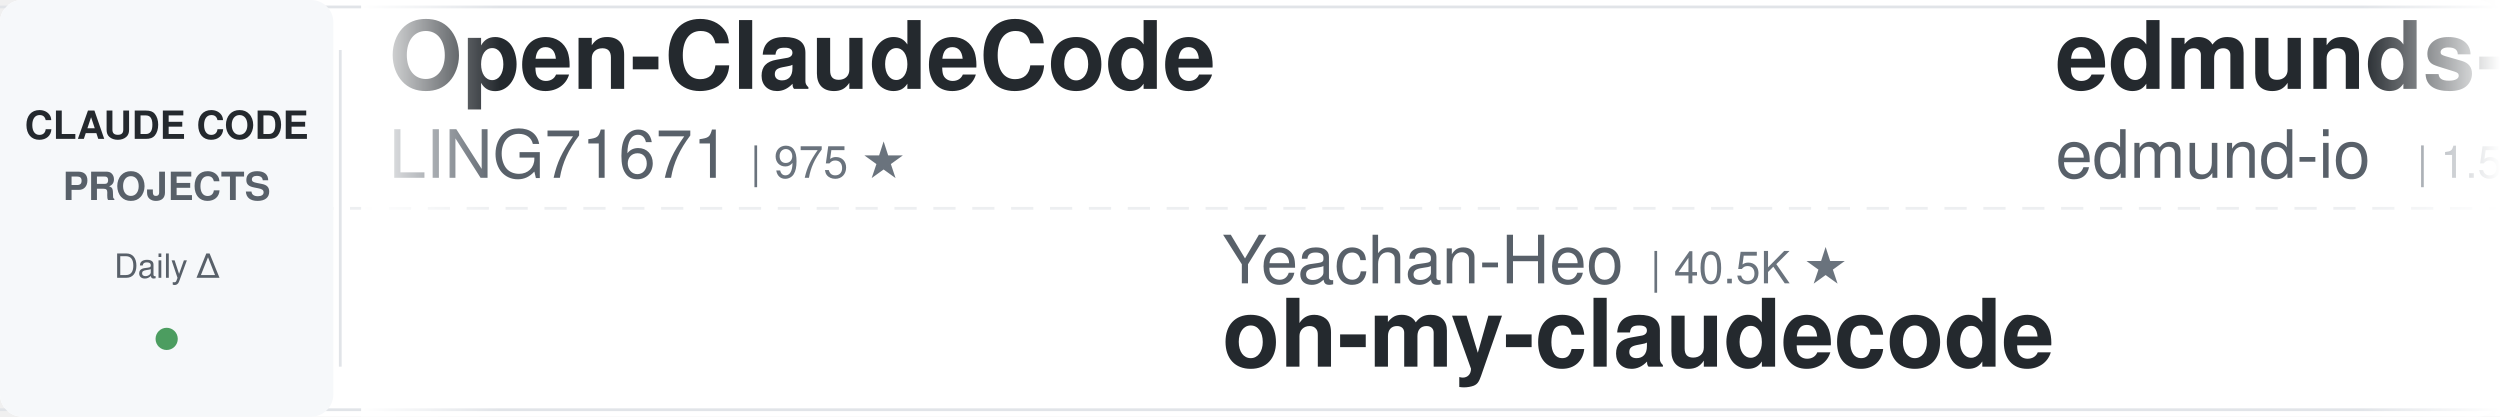
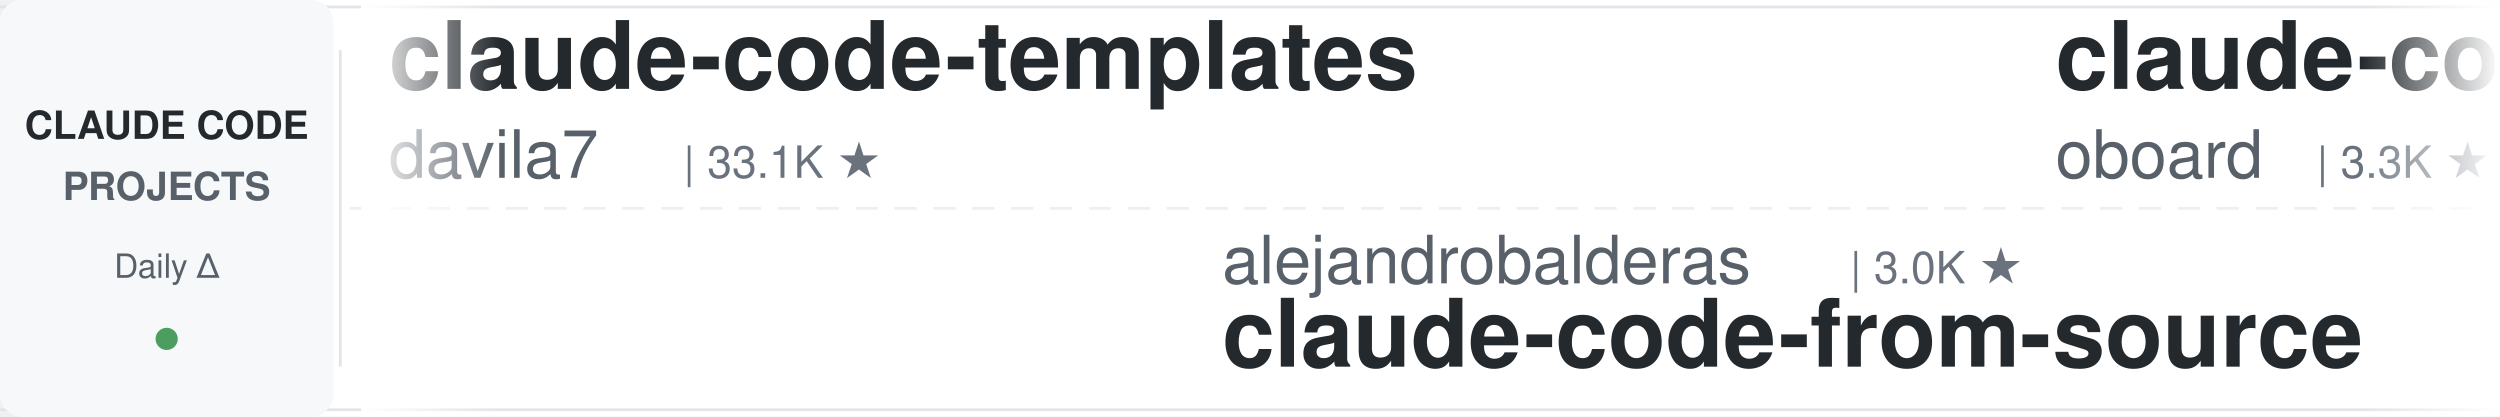
<svg xmlns="http://www.w3.org/2000/svg" width="900" height="150">
  <defs>
    <linearGradient id="leftFade" x1="0%" y1="0%" x2="100%" y2="0%">
      <stop offset="0%" style="stop-color:#ffffff;stop-opacity:1" />
      <stop offset="100%" style="stop-color:#ffffff;stop-opacity:0" />
    </linearGradient>
    <linearGradient id="rightFade" x1="0%" y1="0%" x2="100%" y2="0%">
      <stop offset="0%" style="stop-color:#ffffff;stop-opacity:0" />
      <stop offset="100%" style="stop-color:#ffffff;stop-opacity:1" />
    </linearGradient>
  </defs>
  <rect width="900" height="150" fill="#ffffff" rx="8" />
  <rect x="0" y="2" width="900" height="1" fill="#e1e4e8" />
  <rect x="0" y="147" width="900" height="1" fill="#e1e4e8" />
  <line x1="0" y1="75" x2="900" y2="75" stroke="#e1e4e8" stroke-width="1" stroke-dasharray="8 6" opacity="0.6" />
  <rect x="0" y="0" width="120" height="150" fill="#f6f8fa" rx="8" />
  <text x="60" y="50" font-family="-apple-system, BlinkMacSystemFont, 'Segoe UI', Helvetica, Arial, sans-serif" font-size="14" font-weight="600" fill="#24292e" text-anchor="middle">CLAUDE CODE</text>
  <text x="60" y="72" font-family="-apple-system, BlinkMacSystemFont, 'Segoe UI', Helvetica, Arial, sans-serif" font-size="14" font-weight="600" fill="#586069" text-anchor="middle">PROJECTS</text>
  <text x="60" y="100" font-family="-apple-system, BlinkMacSystemFont, 'Segoe UI', Helvetica, Arial, sans-serif" font-size="12" font-weight="500" fill="#586069" text-anchor="middle">Daily Δ</text>
  <circle cx="60" cy="122" r="4" fill="#22863a" opacity="0.8" />
  <rect x="122" y="18" width="1" height="114" fill="#e1e4e8" />
  <clipPath id="tickerClip">
    <rect x="130" y="0" width="770" height="150" />
  </clipPath>
  <g clip-path="url(#tickerClip)">
    <g id="tickerItems">
      <animateTransform attributeName="transform" attributeType="XML" type="translate" from="0 0" to="-3000 0" dur="54s" repeatCount="indefinite" />
      <g transform="translate(0, 0)">
-         <text x="140" y="32" font-family="-apple-system, BlinkMacSystemFont, 'Segoe UI', Helvetica, Arial, sans-serif" font-size="34" font-weight="600" fill="#24292e">Open-ClaudeCode</text>
-         <text x="140" y="64" font-family="-apple-system, BlinkMacSystemFont, 'Segoe UI', Helvetica, Arial, sans-serif" font-size="24" font-weight="400" fill="#586069">LING71671</text>
-         <text x="270" y="64" font-family="-apple-system, BlinkMacSystemFont, 'Segoe UI', Helvetica, Arial, sans-serif" font-size="16" font-weight="500" fill="#6a737d">| 975 ★</text>
+         <text x="140" y="32" font-family="-apple-system, BlinkMacSystemFont, 'Segoe UI', Helvetica, Arial, sans-serif" font-size="34" font-weight="600" fill="#24292e">claude-code-templates</text>
+         <text x="140" y="64" font-family="-apple-system, BlinkMacSystemFont, 'Segoe UI', Helvetica, Arial, sans-serif" font-size="24" font-weight="400" fill="#586069">davila7</text>
+         <text x="246" y="64" font-family="-apple-system, BlinkMacSystemFont, 'Segoe UI', Helvetica, Arial, sans-serif" font-size="16" font-weight="500" fill="#6a737d">| 33.1K ★</text>
      </g>
      <g transform="translate(300, 0)">
-         <text x="140" y="102" font-family="-apple-system, BlinkMacSystemFont, 'Segoe UI', Helvetica, Arial, sans-serif" font-size="24" font-weight="400" fill="#586069">Yeachan-Heo</text>
-         <text x="294" y="102" font-family="-apple-system, BlinkMacSystemFont, 'Segoe UI', Helvetica, Arial, sans-serif" font-size="16" font-weight="500" fill="#6a737d">| 40.5K ★</text>
-         <text x="140" y="132" font-family="-apple-system, BlinkMacSystemFont, 'Segoe UI', Helvetica, Arial, sans-serif" font-size="34" font-weight="600" fill="#24292e">oh-my-claudecode</text>
+         <text x="140" y="102" font-family="-apple-system, BlinkMacSystemFont, 'Segoe UI', Helvetica, Arial, sans-serif" font-size="24" font-weight="400" fill="#586069">alejandrobalderas</text>
+         <text x="366" y="102" font-family="-apple-system, BlinkMacSystemFont, 'Segoe UI', Helvetica, Arial, sans-serif" font-size="16" font-weight="500" fill="#6a737d">| 3.0K ★</text>
+         <text x="140" y="132" font-family="-apple-system, BlinkMacSystemFont, 'Segoe UI', Helvetica, Arial, sans-serif" font-size="34" font-weight="600" fill="#24292e">claude-code-from-source</text>
      </g>
      <g transform="translate(600, 0)">
-         <text x="140" y="32" font-family="-apple-system, BlinkMacSystemFont, 'Segoe UI', Helvetica, Arial, sans-serif" font-size="34" font-weight="600" fill="#24292e">edmunds-claude-code</text>
-         <text x="140" y="64" font-family="-apple-system, BlinkMacSystemFont, 'Segoe UI', Helvetica, Arial, sans-serif" font-size="24" font-weight="400" fill="#586069">edmund-io</text>
-         <text x="270" y="64" font-family="-apple-system, BlinkMacSystemFont, 'Segoe UI', Helvetica, Arial, sans-serif" font-size="16" font-weight="500" fill="#6a737d">| 1.5K ★</text>
+         <text x="140" y="32" font-family="-apple-system, BlinkMacSystemFont, 'Segoe UI', Helvetica, Arial, sans-serif" font-size="34" font-weight="600" fill="#24292e">claude-code-rev</text>
+         <text x="140" y="64" font-family="-apple-system, BlinkMacSystemFont, 'Segoe UI', Helvetica, Arial, sans-serif" font-size="24" font-weight="400" fill="#586069">oboard</text>
+         <text x="234" y="64" font-family="-apple-system, BlinkMacSystemFont, 'Segoe UI', Helvetica, Arial, sans-serif" font-size="16" font-weight="500" fill="#6a737d">| 3.3K ★</text>
      </g>
      <g transform="translate(900, 0)">
-         <text x="140" y="102" font-family="-apple-system, BlinkMacSystemFont, 'Segoe UI', Helvetica, Arial, sans-serif" font-size="24" font-weight="400" fill="#586069">daymade</text>
-         <text x="246" y="102" font-family="-apple-system, BlinkMacSystemFont, 'Segoe UI', Helvetica, Arial, sans-serif" font-size="16" font-weight="500" fill="#6a737d">| 1.5K ★</text>
-         <text x="140" y="132" font-family="-apple-system, BlinkMacSystemFont, 'Segoe UI', Helvetica, Arial, sans-serif" font-size="34" font-weight="600" fill="#24292e">claude-code-skills</text>
+         <text x="140" y="102" font-family="-apple-system, BlinkMacSystemFont, 'Segoe UI', Helvetica, Arial, sans-serif" font-size="24" font-weight="400" fill="#586069">Piebald-AI</text>
+         <text x="282" y="102" font-family="-apple-system, BlinkMacSystemFont, 'Segoe UI', Helvetica, Arial, sans-serif" font-size="16" font-weight="500" fill="#6a737d">| 13.1K ★</text>
+         <text x="140" y="132" font-family="-apple-system, BlinkMacSystemFont, 'Segoe UI', Helvetica, Arial, sans-serif" font-size="34" font-weight="600" fill="#24292e">claude-code-system-promp...</text>
      </g>
      <g transform="translate(1200, 0)">
-         <text x="140" y="32" font-family="-apple-system, BlinkMacSystemFont, 'Segoe UI', Helvetica, Arial, sans-serif" font-size="34" font-weight="600" fill="#24292e">my-claude-code-setup</text>
-         <text x="140" y="64" font-family="-apple-system, BlinkMacSystemFont, 'Segoe UI', Helvetica, Arial, sans-serif" font-size="24" font-weight="400" fill="#586069">centminmod</text>
-         <text x="282" y="64" font-family="-apple-system, BlinkMacSystemFont, 'Segoe UI', Helvetica, Arial, sans-serif" font-size="16" font-weight="500" fill="#6a737d">| 2.7K ★</text>
+         <text x="140" y="32" font-family="-apple-system, BlinkMacSystemFont, 'Segoe UI', Helvetica, Arial, sans-serif" font-size="34" font-weight="600" fill="#24292e">claude-code-analysis</text>
+         <text x="140" y="64" font-family="-apple-system, BlinkMacSystemFont, 'Segoe UI', Helvetica, Arial, sans-serif" font-size="24" font-weight="400" fill="#586069">liuup</text>
+         <text x="222" y="64" font-family="-apple-system, BlinkMacSystemFont, 'Segoe UI', Helvetica, Arial, sans-serif" font-size="16" font-weight="500" fill="#6a737d">| 4.1K ★</text>
      </g>
      <g transform="translate(1500, 0)">
-         <text x="140" y="102" font-family="-apple-system, BlinkMacSystemFont, 'Segoe UI', Helvetica, Arial, sans-serif" font-size="24" font-weight="400" fill="#586069">anthropics</text>
-         <text x="282" y="102" font-family="-apple-system, BlinkMacSystemFont, 'Segoe UI', Helvetica, Arial, sans-serif" font-size="16" font-weight="500" fill="#6a737d">| 6.7K ★</text>
-         <text x="140" y="132" font-family="-apple-system, BlinkMacSystemFont, 'Segoe UI', Helvetica, Arial, sans-serif" font-size="34" font-weight="600" fill="#24292e">claude-code-security-rev...</text>
+         <text x="140" y="102" font-family="-apple-system, BlinkMacSystemFont, 'Segoe UI', Helvetica, Arial, sans-serif" font-size="24" font-weight="400" fill="#586069">feiskyer</text>
+         <text x="258" y="102" font-family="-apple-system, BlinkMacSystemFont, 'Segoe UI', Helvetica, Arial, sans-serif" font-size="16" font-weight="500" fill="#6a737d">| 1.7K ★</text>
+         <text x="140" y="132" font-family="-apple-system, BlinkMacSystemFont, 'Segoe UI', Helvetica, Arial, sans-serif" font-size="34" font-weight="600" fill="#24292e">claude-code-settings</text>
      </g>
      <g transform="translate(1800, 0)">
-         <text x="140" y="32" font-family="-apple-system, BlinkMacSystemFont, 'Segoe UI', Helvetica, Arial, sans-serif" font-size="34" font-weight="600" fill="#24292e">claude-code-guide</text>
-         <text x="140" y="64" font-family="-apple-system, BlinkMacSystemFont, 'Segoe UI', Helvetica, Arial, sans-serif" font-size="24" font-weight="400" fill="#586069">zebbern</text>
-         <text x="246" y="64" font-family="-apple-system, BlinkMacSystemFont, 'Segoe UI', Helvetica, Arial, sans-serif" font-size="16" font-weight="500" fill="#6a737d">| 4.7K ★</text>
+         <text x="140" y="32" font-family="-apple-system, BlinkMacSystemFont, 'Segoe UI', Helvetica, Arial, sans-serif" font-size="34" font-weight="600" fill="#24292e">Auto-claude-code-researc...</text>
+         <text x="140" y="64" font-family="-apple-system, BlinkMacSystemFont, 'Segoe UI', Helvetica, Arial, sans-serif" font-size="24" font-weight="400" fill="#586069">wanshuiyin</text>
+         <text x="282" y="64" font-family="-apple-system, BlinkMacSystemFont, 'Segoe UI', Helvetica, Arial, sans-serif" font-size="16" font-weight="500" fill="#6a737d">| 18.5K ★</text>
      </g>
      <g transform="translate(2100, 0)">
-         <text x="140" y="102" font-family="-apple-system, BlinkMacSystemFont, 'Segoe UI', Helvetica, Arial, sans-serif" font-size="24" font-weight="400" fill="#586069">1rgs</text>
-         <text x="210" y="102" font-family="-apple-system, BlinkMacSystemFont, 'Segoe UI', Helvetica, Arial, sans-serif" font-size="16" font-weight="500" fill="#6a737d">| 3.8K ★</text>
-         <text x="140" y="132" font-family="-apple-system, BlinkMacSystemFont, 'Segoe UI', Helvetica, Arial, sans-serif" font-size="34" font-weight="600" fill="#24292e">claude-code-proxy</text>
+         <text x="140" y="102" font-family="-apple-system, BlinkMacSystemFont, 'Segoe UI', Helvetica, Arial, sans-serif" font-size="24" font-weight="400" fill="#586069">huangjia2019</text>
+         <text x="306" y="102" font-family="-apple-system, BlinkMacSystemFont, 'Segoe UI', Helvetica, Arial, sans-serif" font-size="16" font-weight="500" fill="#6a737d">| 1.1K ★</text>
+         <text x="140" y="132" font-family="-apple-system, BlinkMacSystemFont, 'Segoe UI', Helvetica, Arial, sans-serif" font-size="34" font-weight="600" fill="#24292e">claude-code-engineering</text>
      </g>
      <g transform="translate(2400, 0)">
-         <text x="140" y="32" font-family="-apple-system, BlinkMacSystemFont, 'Segoe UI', Helvetica, Arial, sans-serif" font-size="34" font-weight="600" fill="#24292e">claude-code-hub</text>
-         <text x="140" y="64" font-family="-apple-system, BlinkMacSystemFont, 'Segoe UI', Helvetica, Arial, sans-serif" font-size="24" font-weight="400" fill="#586069">ding113</text>
-         <text x="246" y="64" font-family="-apple-system, BlinkMacSystemFont, 'Segoe UI', Helvetica, Arial, sans-serif" font-size="16" font-weight="500" fill="#6a737d">| 3.4K ★</text>
+         <text x="140" y="32" font-family="-apple-system, BlinkMacSystemFont, 'Segoe UI', Helvetica, Arial, sans-serif" font-size="34" font-weight="600" fill="#24292e">everything-claude-code-z...</text>
+         <text x="140" y="64" font-family="-apple-system, BlinkMacSystemFont, 'Segoe UI', Helvetica, Arial, sans-serif" font-size="24" font-weight="400" fill="#586069">xu-xiang</text>
+         <text x="258" y="64" font-family="-apple-system, BlinkMacSystemFont, 'Segoe UI', Helvetica, Arial, sans-serif" font-size="16" font-weight="500" fill="#6a737d">| 2.0K ★</text>
      </g>
      <g transform="translate(2700, 0)">
-         <text x="140" y="102" font-family="-apple-system, BlinkMacSystemFont, 'Segoe UI', Helvetica, Arial, sans-serif" font-size="24" font-weight="400" fill="#586069">JrCx7scC</text>
-         <text x="258" y="102" font-family="-apple-system, BlinkMacSystemFont, 'Segoe UI', Helvetica, Arial, sans-serif" font-size="16" font-weight="500" fill="#6a737d">| 375 ★</text>
-         <text x="140" y="132" font-family="-apple-system, BlinkMacSystemFont, 'Segoe UI', Helvetica, Arial, sans-serif" font-size="34" font-weight="600" fill="#24292e">claude-code-source</text>
+         <text x="140" y="102" font-family="-apple-system, BlinkMacSystemFont, 'Segoe UI', Helvetica, Arial, sans-serif" font-size="24" font-weight="400" fill="#586069">Windy3f3f3f3f</text>
+         <text x="318" y="102" font-family="-apple-system, BlinkMacSystemFont, 'Segoe UI', Helvetica, Arial, sans-serif" font-size="16" font-weight="500" fill="#6a737d">| 3.8K ★</text>
+         <text x="140" y="132" font-family="-apple-system, BlinkMacSystemFont, 'Segoe UI', Helvetica, Arial, sans-serif" font-size="34" font-weight="600" fill="#24292e">how-claude-code-works</text>
      </g>
      <g transform="translate(3000, 0)">
-         <text x="140" y="32" font-family="-apple-system, BlinkMacSystemFont, 'Segoe UI', Helvetica, Arial, sans-serif" font-size="34" font-weight="600" fill="#24292e">Open-ClaudeCode</text>
-         <text x="140" y="64" font-family="-apple-system, BlinkMacSystemFont, 'Segoe UI', Helvetica, Arial, sans-serif" font-size="24" font-weight="400" fill="#586069">LING71671</text>
-         <text x="270" y="64" font-family="-apple-system, BlinkMacSystemFont, 'Segoe UI', Helvetica, Arial, sans-serif" font-size="16" font-weight="500" fill="#6a737d">| 975 ★</text>
+         <text x="140" y="32" font-family="-apple-system, BlinkMacSystemFont, 'Segoe UI', Helvetica, Arial, sans-serif" font-size="34" font-weight="600" fill="#24292e">claude-code-templates</text>
+         <text x="140" y="64" font-family="-apple-system, BlinkMacSystemFont, 'Segoe UI', Helvetica, Arial, sans-serif" font-size="24" font-weight="400" fill="#586069">davila7</text>
+         <text x="246" y="64" font-family="-apple-system, BlinkMacSystemFont, 'Segoe UI', Helvetica, Arial, sans-serif" font-size="16" font-weight="500" fill="#6a737d">| 33.1K ★</text>
      </g>
      <g transform="translate(3300, 0)">
-         <text x="140" y="102" font-family="-apple-system, BlinkMacSystemFont, 'Segoe UI', Helvetica, Arial, sans-serif" font-size="24" font-weight="400" fill="#586069">Yeachan-Heo</text>
-         <text x="294" y="102" font-family="-apple-system, BlinkMacSystemFont, 'Segoe UI', Helvetica, Arial, sans-serif" font-size="16" font-weight="500" fill="#6a737d">| 40.5K ★</text>
-         <text x="140" y="132" font-family="-apple-system, BlinkMacSystemFont, 'Segoe UI', Helvetica, Arial, sans-serif" font-size="34" font-weight="600" fill="#24292e">oh-my-claudecode</text>
+         <text x="140" y="102" font-family="-apple-system, BlinkMacSystemFont, 'Segoe UI', Helvetica, Arial, sans-serif" font-size="24" font-weight="400" fill="#586069">alejandrobalderas</text>
+         <text x="366" y="102" font-family="-apple-system, BlinkMacSystemFont, 'Segoe UI', Helvetica, Arial, sans-serif" font-size="16" font-weight="500" fill="#6a737d">| 3.0K ★</text>
+         <text x="140" y="132" font-family="-apple-system, BlinkMacSystemFont, 'Segoe UI', Helvetica, Arial, sans-serif" font-size="34" font-weight="600" fill="#24292e">claude-code-from-source</text>
      </g>
      <g transform="translate(3600, 0)">
-         <text x="140" y="32" font-family="-apple-system, BlinkMacSystemFont, 'Segoe UI', Helvetica, Arial, sans-serif" font-size="34" font-weight="600" fill="#24292e">edmunds-claude-code</text>
-         <text x="140" y="64" font-family="-apple-system, BlinkMacSystemFont, 'Segoe UI', Helvetica, Arial, sans-serif" font-size="24" font-weight="400" fill="#586069">edmund-io</text>
-         <text x="270" y="64" font-family="-apple-system, BlinkMacSystemFont, 'Segoe UI', Helvetica, Arial, sans-serif" font-size="16" font-weight="500" fill="#6a737d">| 1.5K ★</text>
+         <text x="140" y="32" font-family="-apple-system, BlinkMacSystemFont, 'Segoe UI', Helvetica, Arial, sans-serif" font-size="34" font-weight="600" fill="#24292e">claude-code-rev</text>
+         <text x="140" y="64" font-family="-apple-system, BlinkMacSystemFont, 'Segoe UI', Helvetica, Arial, sans-serif" font-size="24" font-weight="400" fill="#586069">oboard</text>
+         <text x="234" y="64" font-family="-apple-system, BlinkMacSystemFont, 'Segoe UI', Helvetica, Arial, sans-serif" font-size="16" font-weight="500" fill="#6a737d">| 3.3K ★</text>
      </g>
      <g transform="translate(3900, 0)">
-         <text x="140" y="102" font-family="-apple-system, BlinkMacSystemFont, 'Segoe UI', Helvetica, Arial, sans-serif" font-size="24" font-weight="400" fill="#586069">daymade</text>
-         <text x="246" y="102" font-family="-apple-system, BlinkMacSystemFont, 'Segoe UI', Helvetica, Arial, sans-serif" font-size="16" font-weight="500" fill="#6a737d">| 1.5K ★</text>
-         <text x="140" y="132" font-family="-apple-system, BlinkMacSystemFont, 'Segoe UI', Helvetica, Arial, sans-serif" font-size="34" font-weight="600" fill="#24292e">claude-code-skills</text>
+         <text x="140" y="102" font-family="-apple-system, BlinkMacSystemFont, 'Segoe UI', Helvetica, Arial, sans-serif" font-size="24" font-weight="400" fill="#586069">Piebald-AI</text>
+         <text x="282" y="102" font-family="-apple-system, BlinkMacSystemFont, 'Segoe UI', Helvetica, Arial, sans-serif" font-size="16" font-weight="500" fill="#6a737d">| 13.1K ★</text>
+         <text x="140" y="132" font-family="-apple-system, BlinkMacSystemFont, 'Segoe UI', Helvetica, Arial, sans-serif" font-size="34" font-weight="600" fill="#24292e">claude-code-system-promp...</text>
      </g>
    </g>
  </g>
  <rect x="130" y="0" width="50" height="150" fill="url(#leftFade)" />
  <rect x="850" y="0" width="50" height="150" fill="url(#rightFade)" />
</svg>
